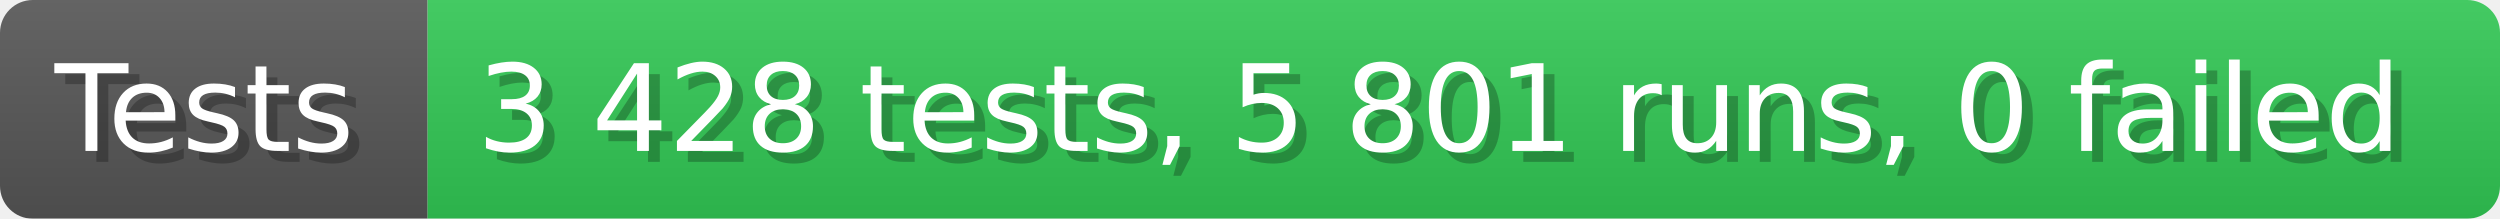
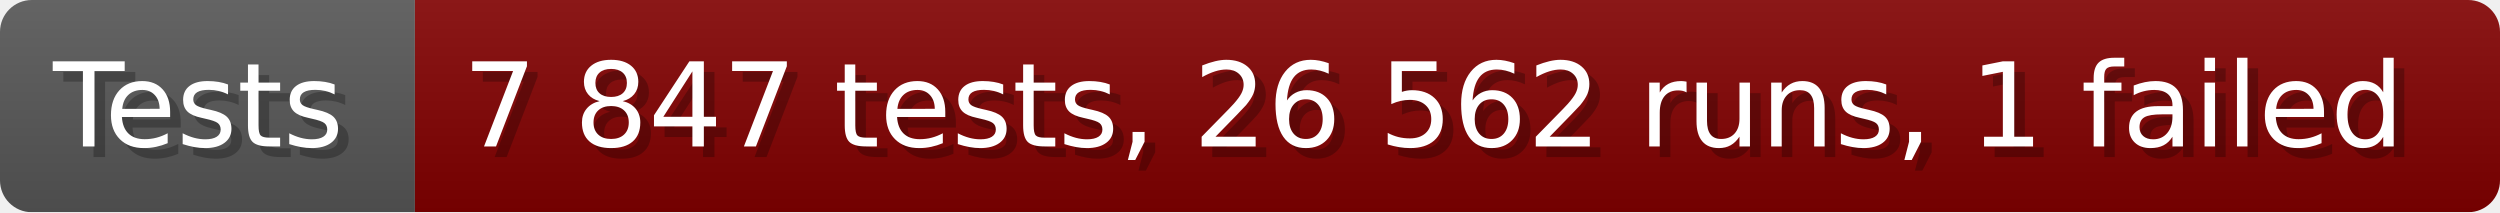
- <svg xmlns="http://www.w3.org/2000/svg" width="228.6" height="20" viewBox="0 0 2286 200" role="img" aria-label="Tests: 3 428 tests, 5 801 runs, 0 failed">
+ <svg xmlns="http://www.w3.org/2000/svg" width="235.6" height="20" viewBox="0 0 2356 200" role="img" aria-label="Tests: 7 847 tests, 26 562 runs, 1 failed">
  <linearGradient id="a" x2="0" y2="100%">
    <stop offset="0" stop-opacity=".1" stop-color="#EEE" />
    <stop offset="1" stop-opacity=".1" />
  </linearGradient>
  <mask id="m">
-     <rect width="2286" height="200" rx="30" fill="#FFF" />
+     <rect width="2356" height="200" rx="30" fill="#FFF" />
  </mask>
  <g mask="url(#m)">
    <rect width="391" height="200" fill="#555" />
-     <rect width="1895" height="200" fill="#31c653" x="391" />
-     <rect width="2286" height="200" fill="url(#a)" />
+     <rect width="1965" height="200" fill="#800000" x="391" />
+     <rect width="2356" height="200" fill="url(#a)" />
  </g>
  <g aria-hidden="true" fill="#fff" text-anchor="start" font-family="Verdana,DejaVu Sans,sans-serif" font-size="110">
    <text x="60" y="148" textLength="291" fill="#000" opacity="0.25">Tests</text>
    <text x="50" y="138" textLength="291">Tests</text>
-     <text x="446" y="148" textLength="1795" fill="#000" opacity="0.25">3 428 tests, 5 801 runs, 0 failed</text>
-     <text x="436" y="138" textLength="1795">3 428 tests, 5 801 runs, 0 failed</text>
+     <text x="446" y="148" textLength="1865" fill="#000" opacity="0.25">7 847 tests, 26 562 runs, 1 failed</text>
+     <text x="436" y="138" textLength="1865">7 847 tests, 26 562 runs, 1 failed</text>
  </g>
</svg>
